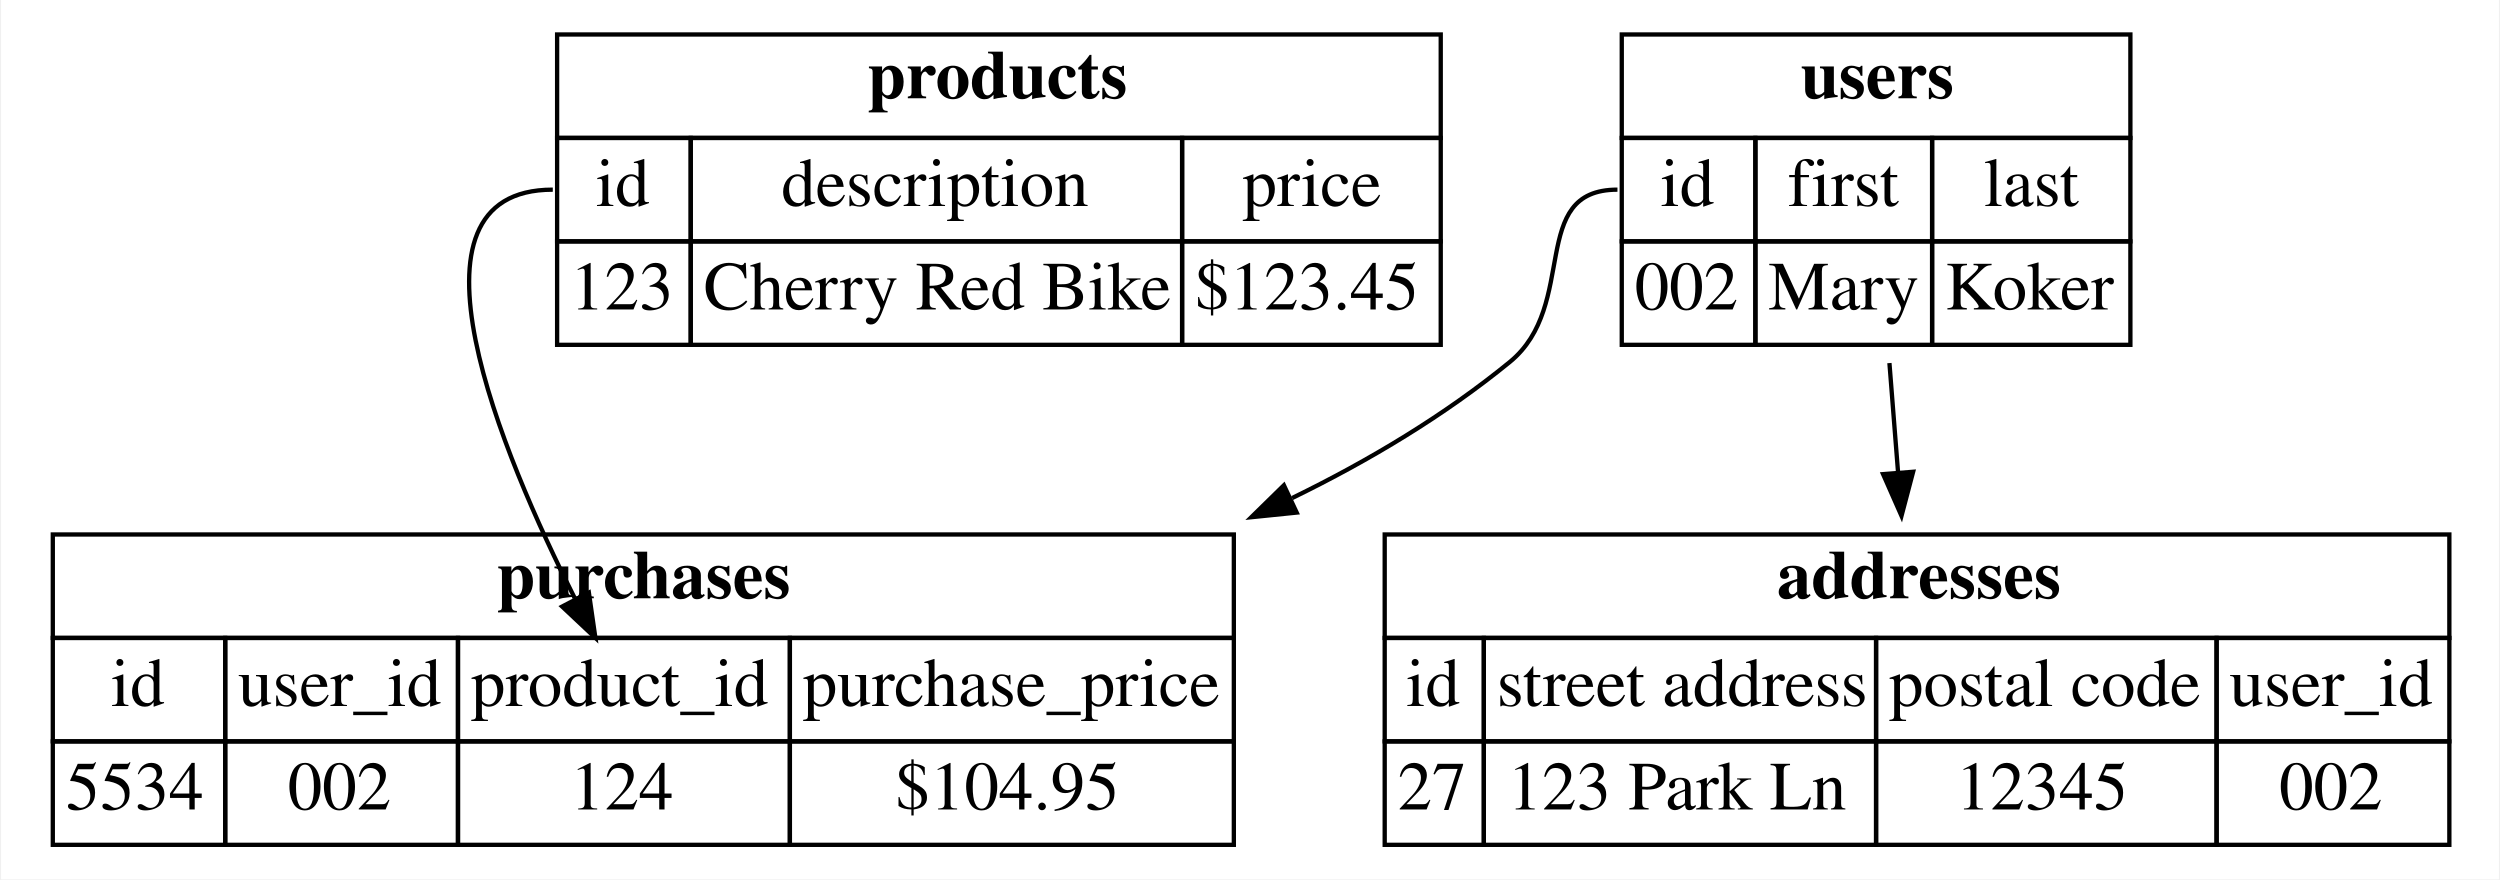
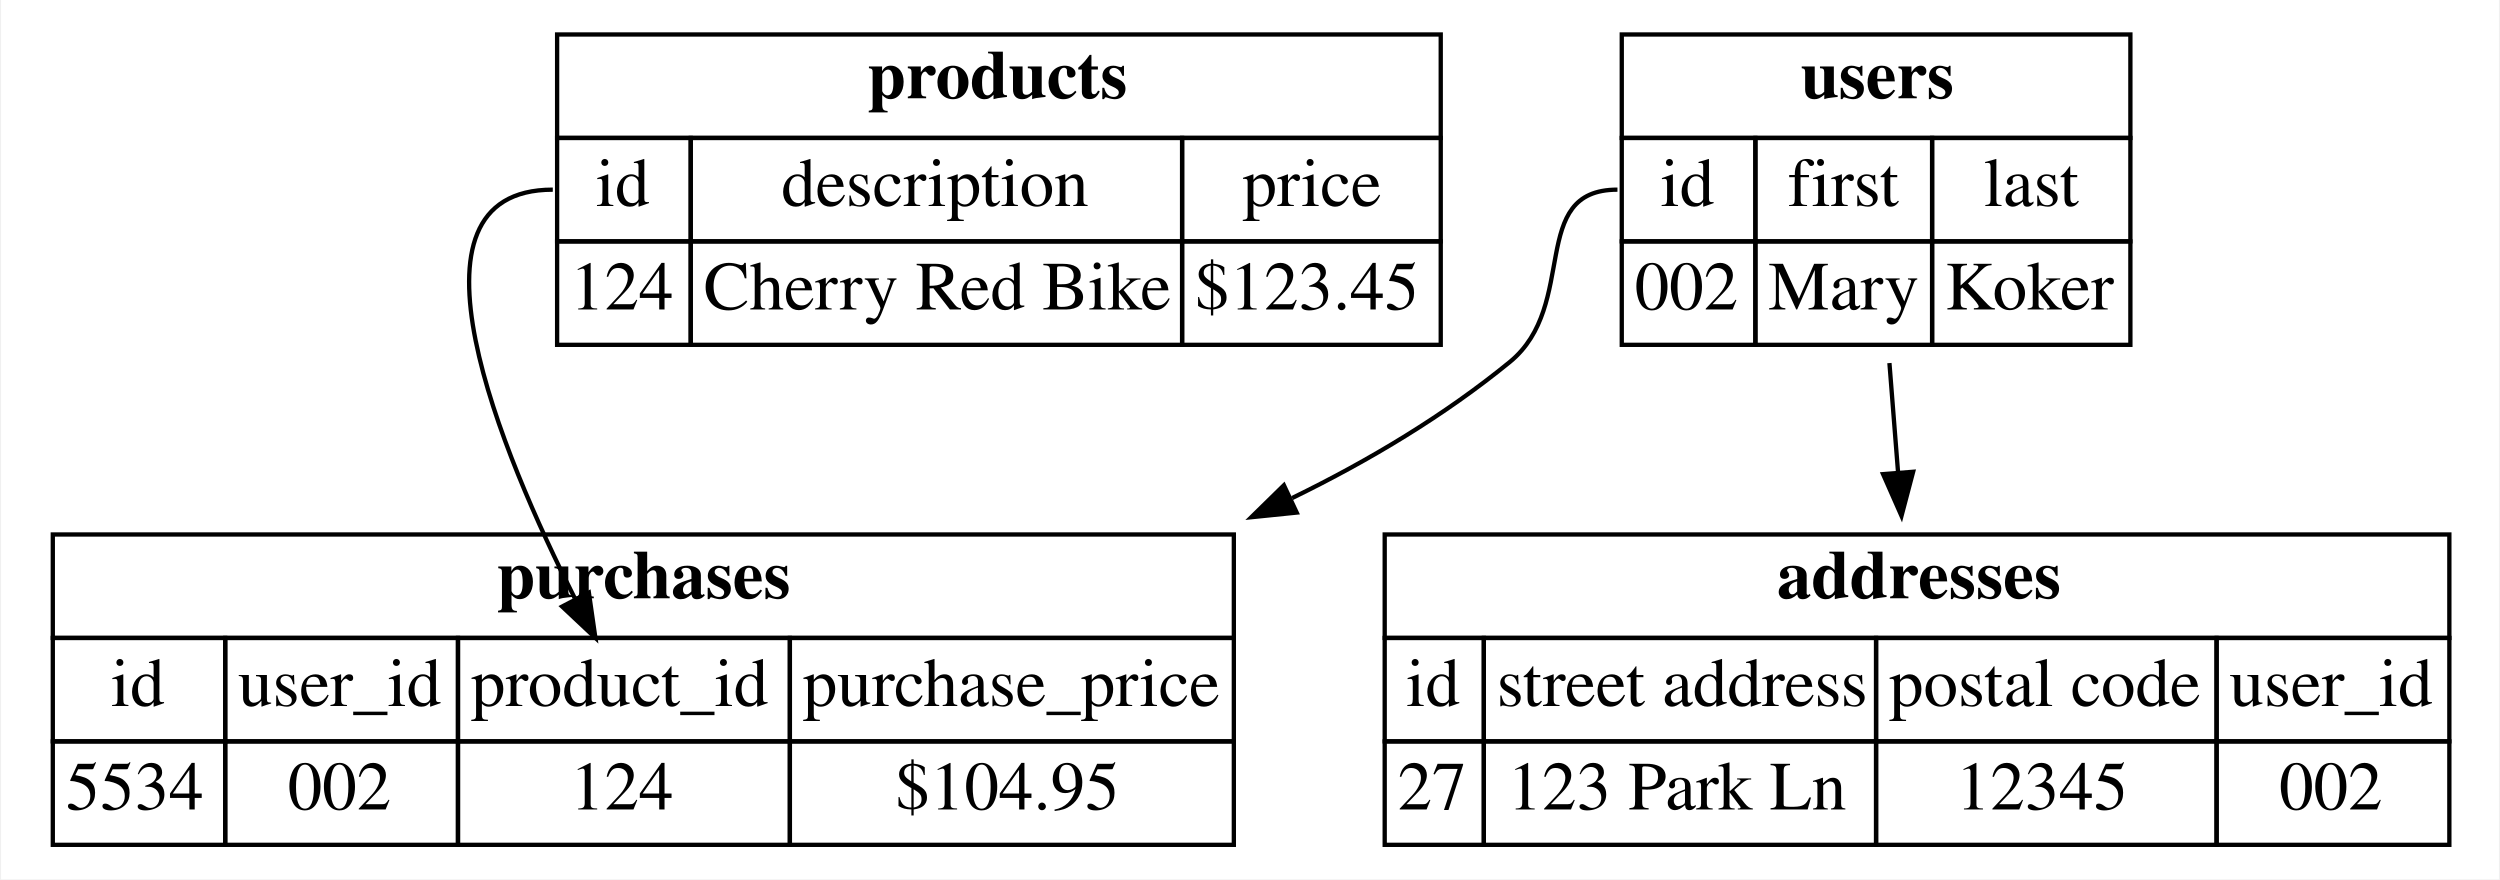
<svg xmlns="http://www.w3.org/2000/svg" width="580pt" height="204pt" viewBox="0.00 0.00 579.50 204.00">
  <g id="graph0" class="graph" transform="scale(1 1) rotate(0) translate(4 200)">
    <polygon fill="white" stroke="none" points="-4,4 -4,-200 575.5,-200 575.5,4 -4,4" />
    <g id="node1" class="node">
      <polygon fill="none" stroke="black" points="372,-168 372,-192 490,-192 490,-168 372,-168" />
      <text text-anchor="start" x="413.5" y="-177.2" font-family="Times,serif" font-weight="bold" font-size="16.00">users</text>
      <polygon fill="none" stroke="black" points="372,-144 372,-168 403,-168 403,-144 372,-144" />
      <text text-anchor="start" x="381" y="-152.2" font-family="Times,serif" font-size="16.00">id</text>
      <polygon fill="none" stroke="black" points="403,-144 403,-168 444,-168 444,-144 403,-144" />
      <text text-anchor="start" x="410.5" y="-152.2" font-family="Times,serif" font-size="16.00">first</text>
      <polygon fill="none" stroke="black" points="444,-144 444,-168 490,-168 490,-144 444,-144" />
      <text text-anchor="start" x="456" y="-152.2" font-family="Times,serif" font-size="16.00">last</text>
      <polygon fill="none" stroke="black" points="372,-120 372,-144 403,-144 403,-120 372,-120" />
      <text text-anchor="start" x="375" y="-128.2" font-family="Times,serif" font-size="16.00">002</text>
      <polygon fill="none" stroke="black" points="403,-120 403,-144 444,-144 444,-120 403,-120" />
      <text text-anchor="start" x="406" y="-128.2" font-family="Times,serif" font-size="16.00">Mary</text>
      <polygon fill="none" stroke="black" points="444,-120 444,-144 490,-144 490,-120 444,-120" />
      <text text-anchor="start" x="447" y="-128.2" font-family="Times,serif" font-size="16.00">Koker</text>
    </g>
    <g id="node3" class="node">
      <polygon fill="none" stroke="black" points="8,-52 8,-76 282,-76 282,-52 8,-52" />
      <text text-anchor="start" x="111" y="-61.2" font-family="Times,serif" font-weight="bold" font-size="16.00">purchases</text>
      <polygon fill="none" stroke="black" points="8,-28 8,-52 48,-52 48,-28 8,-28" />
      <text text-anchor="start" x="21.5" y="-36.2" font-family="Times,serif" font-size="16.00">id</text>
      <polygon fill="none" stroke="black" points="48,-28 48,-52 102,-52 102,-28 48,-28" />
      <text text-anchor="start" x="51" y="-36.2" font-family="Times,serif" font-size="16.00">user_id</text>
      <polygon fill="none" stroke="black" points="102,-28 102,-52 179,-52 179,-28 102,-28" />
      <text text-anchor="start" x="105" y="-36.2" font-family="Times,serif" font-size="16.00">product_id</text>
      <polygon fill="none" stroke="black" points="179,-28 179,-52 282,-52 282,-28 179,-28" />
      <text text-anchor="start" x="182" y="-36.2" font-family="Times,serif" font-size="16.00">purchase_price</text>
      <polygon fill="none" stroke="black" points="8,-4 8,-28 48,-28 48,-4 8,-4" />
      <text text-anchor="start" x="11" y="-12.2" font-family="Times,serif" font-size="16.00">5534</text>
      <polygon fill="none" stroke="black" points="48,-4 48,-28 102,-28 102,-4 48,-4" />
      <text text-anchor="start" x="62.5" y="-12.2" font-family="Times,serif" font-size="16.00">002</text>
      <polygon fill="none" stroke="black" points="102,-4 102,-28 179,-28 179,-4 102,-4" />
      <text text-anchor="start" x="128" y="-12.2" font-family="Times,serif" font-size="16.00">124</text>
      <polygon fill="none" stroke="black" points="179,-4 179,-28 282,-28 282,-4 179,-4" />
      <text text-anchor="start" x="203.5" y="-12.2" font-family="Times,serif" font-size="16.00">$104.95</text>
    </g>
    <g id="edge1" class="edge">
      <path fill="none" stroke="black" d="M371,-156C350.036,-156 362.24,-129.258 346,-116 330.89,-103.664 313.55,-93.237 295.525,-84.453" />
      <polygon fill="black" stroke="black" points="296.585,-81.084 286.045,-80.008 293.614,-87.422 296.585,-81.084" />
    </g>
    <g id="node4" class="node">
      <polygon fill="none" stroke="black" points="317,-52 317,-76 564,-76 564,-52 317,-52" />
      <text text-anchor="start" x="408" y="-61.2" font-family="Times,serif" font-weight="bold" font-size="16.00">addresses</text>
      <polygon fill="none" stroke="black" points="317,-28 317,-52 340,-52 340,-28 317,-28" />
      <text text-anchor="start" x="322" y="-36.2" font-family="Times,serif" font-size="16.00">id</text>
      <polygon fill="none" stroke="black" points="340,-28 340,-52 431,-52 431,-28 340,-28" />
      <text text-anchor="start" x="343" y="-36.2" font-family="Times,serif" font-size="16.00">street address</text>
      <polygon fill="none" stroke="black" points="431,-28 431,-52 510,-52 510,-28 431,-28" />
      <text text-anchor="start" x="434" y="-36.2" font-family="Times,serif" font-size="16.00">postal code</text>
      <polygon fill="none" stroke="black" points="510,-28 510,-52 564,-52 564,-28 510,-28" />
      <text text-anchor="start" x="513" y="-36.2" font-family="Times,serif" font-size="16.00">user_id</text>
      <polygon fill="none" stroke="black" points="317,-4 317,-28 340,-28 340,-4 317,-4" />
      <text text-anchor="start" x="320" y="-12.2" font-family="Times,serif" font-size="16.00">27</text>
      <polygon fill="none" stroke="black" points="340,-4 340,-28 431,-28 431,-4 340,-4" />
      <text text-anchor="start" x="345.5" y="-12.2" font-family="Times,serif" font-size="16.00">123 Park Ln</text>
      <polygon fill="none" stroke="black" points="431,-4 431,-28 510,-28 510,-4 431,-4" />
      <text text-anchor="start" x="449.5" y="-12.2" font-family="Times,serif" font-size="16.00">12345</text>
      <polygon fill="none" stroke="black" points="510,-4 510,-28 564,-28 564,-4 510,-4" />
      <text text-anchor="start" x="524.5" y="-12.2" font-family="Times,serif" font-size="16.00">002</text>
    </g>
    <g id="edge3" class="edge">
      <path fill="none" stroke="black" d="M434.097,-115.768C434.741,-107.617 435.427,-98.928 436.095,-90.465" />
      <polygon fill="black" stroke="black" points="439.599,-90.549 436.897,-80.305 432.621,-89.998 439.599,-90.549" />
    </g>
    <g id="node2" class="node">
      <polygon fill="none" stroke="black" points="125,-168 125,-192 330,-192 330,-168 125,-168" />
      <text text-anchor="start" x="197" y="-177.2" font-family="Times,serif" font-weight="bold" font-size="16.00">products</text>
      <polygon fill="none" stroke="black" points="125,-144 125,-168 156,-168 156,-144 125,-144" />
      <text text-anchor="start" x="134" y="-152.2" font-family="Times,serif" font-size="16.00">id</text>
      <polygon fill="none" stroke="black" points="156,-144 156,-168 270,-168 270,-144 156,-144" />
      <text text-anchor="start" x="177" y="-152.2" font-family="Times,serif" font-size="16.00">description</text>
      <polygon fill="none" stroke="black" points="270,-144 270,-168 330,-168 330,-144 270,-144" />
      <text text-anchor="start" x="284" y="-152.2" font-family="Times,serif" font-size="16.00">price</text>
      <polygon fill="none" stroke="black" points="125,-120 125,-144 156,-144 156,-120 125,-120" />
-       <text text-anchor="start" x="128" y="-128.2" font-family="Times,serif" font-size="16.00">123</text>
+       <text text-anchor="start" x="128" y="-128.2" font-family="Times,serif" font-size="16.00">124</text>
      <polygon fill="none" stroke="black" points="156,-120 156,-144 270,-144 270,-120 156,-120" />
      <text text-anchor="start" x="159" y="-128.2" font-family="Times,serif" font-size="16.00">Cherry Red Bike</text>
      <polygon fill="none" stroke="black" points="270,-120 270,-144 330,-144 330,-120 270,-120" />
      <text text-anchor="start" x="273" y="-128.2" font-family="Times,serif" font-size="16.00">$123.45</text>
    </g>
    <g id="edge2" class="edge">
      <path fill="none" stroke="black" d="M124,-156C86.186,-156 112.383,-94.248 129.083,-61.245" />
      <polygon fill="black" stroke="black" points="132.369,-62.513 133.88,-52.027 126.159,-59.282 132.369,-62.513" />
    </g>
  </g>
</svg>
